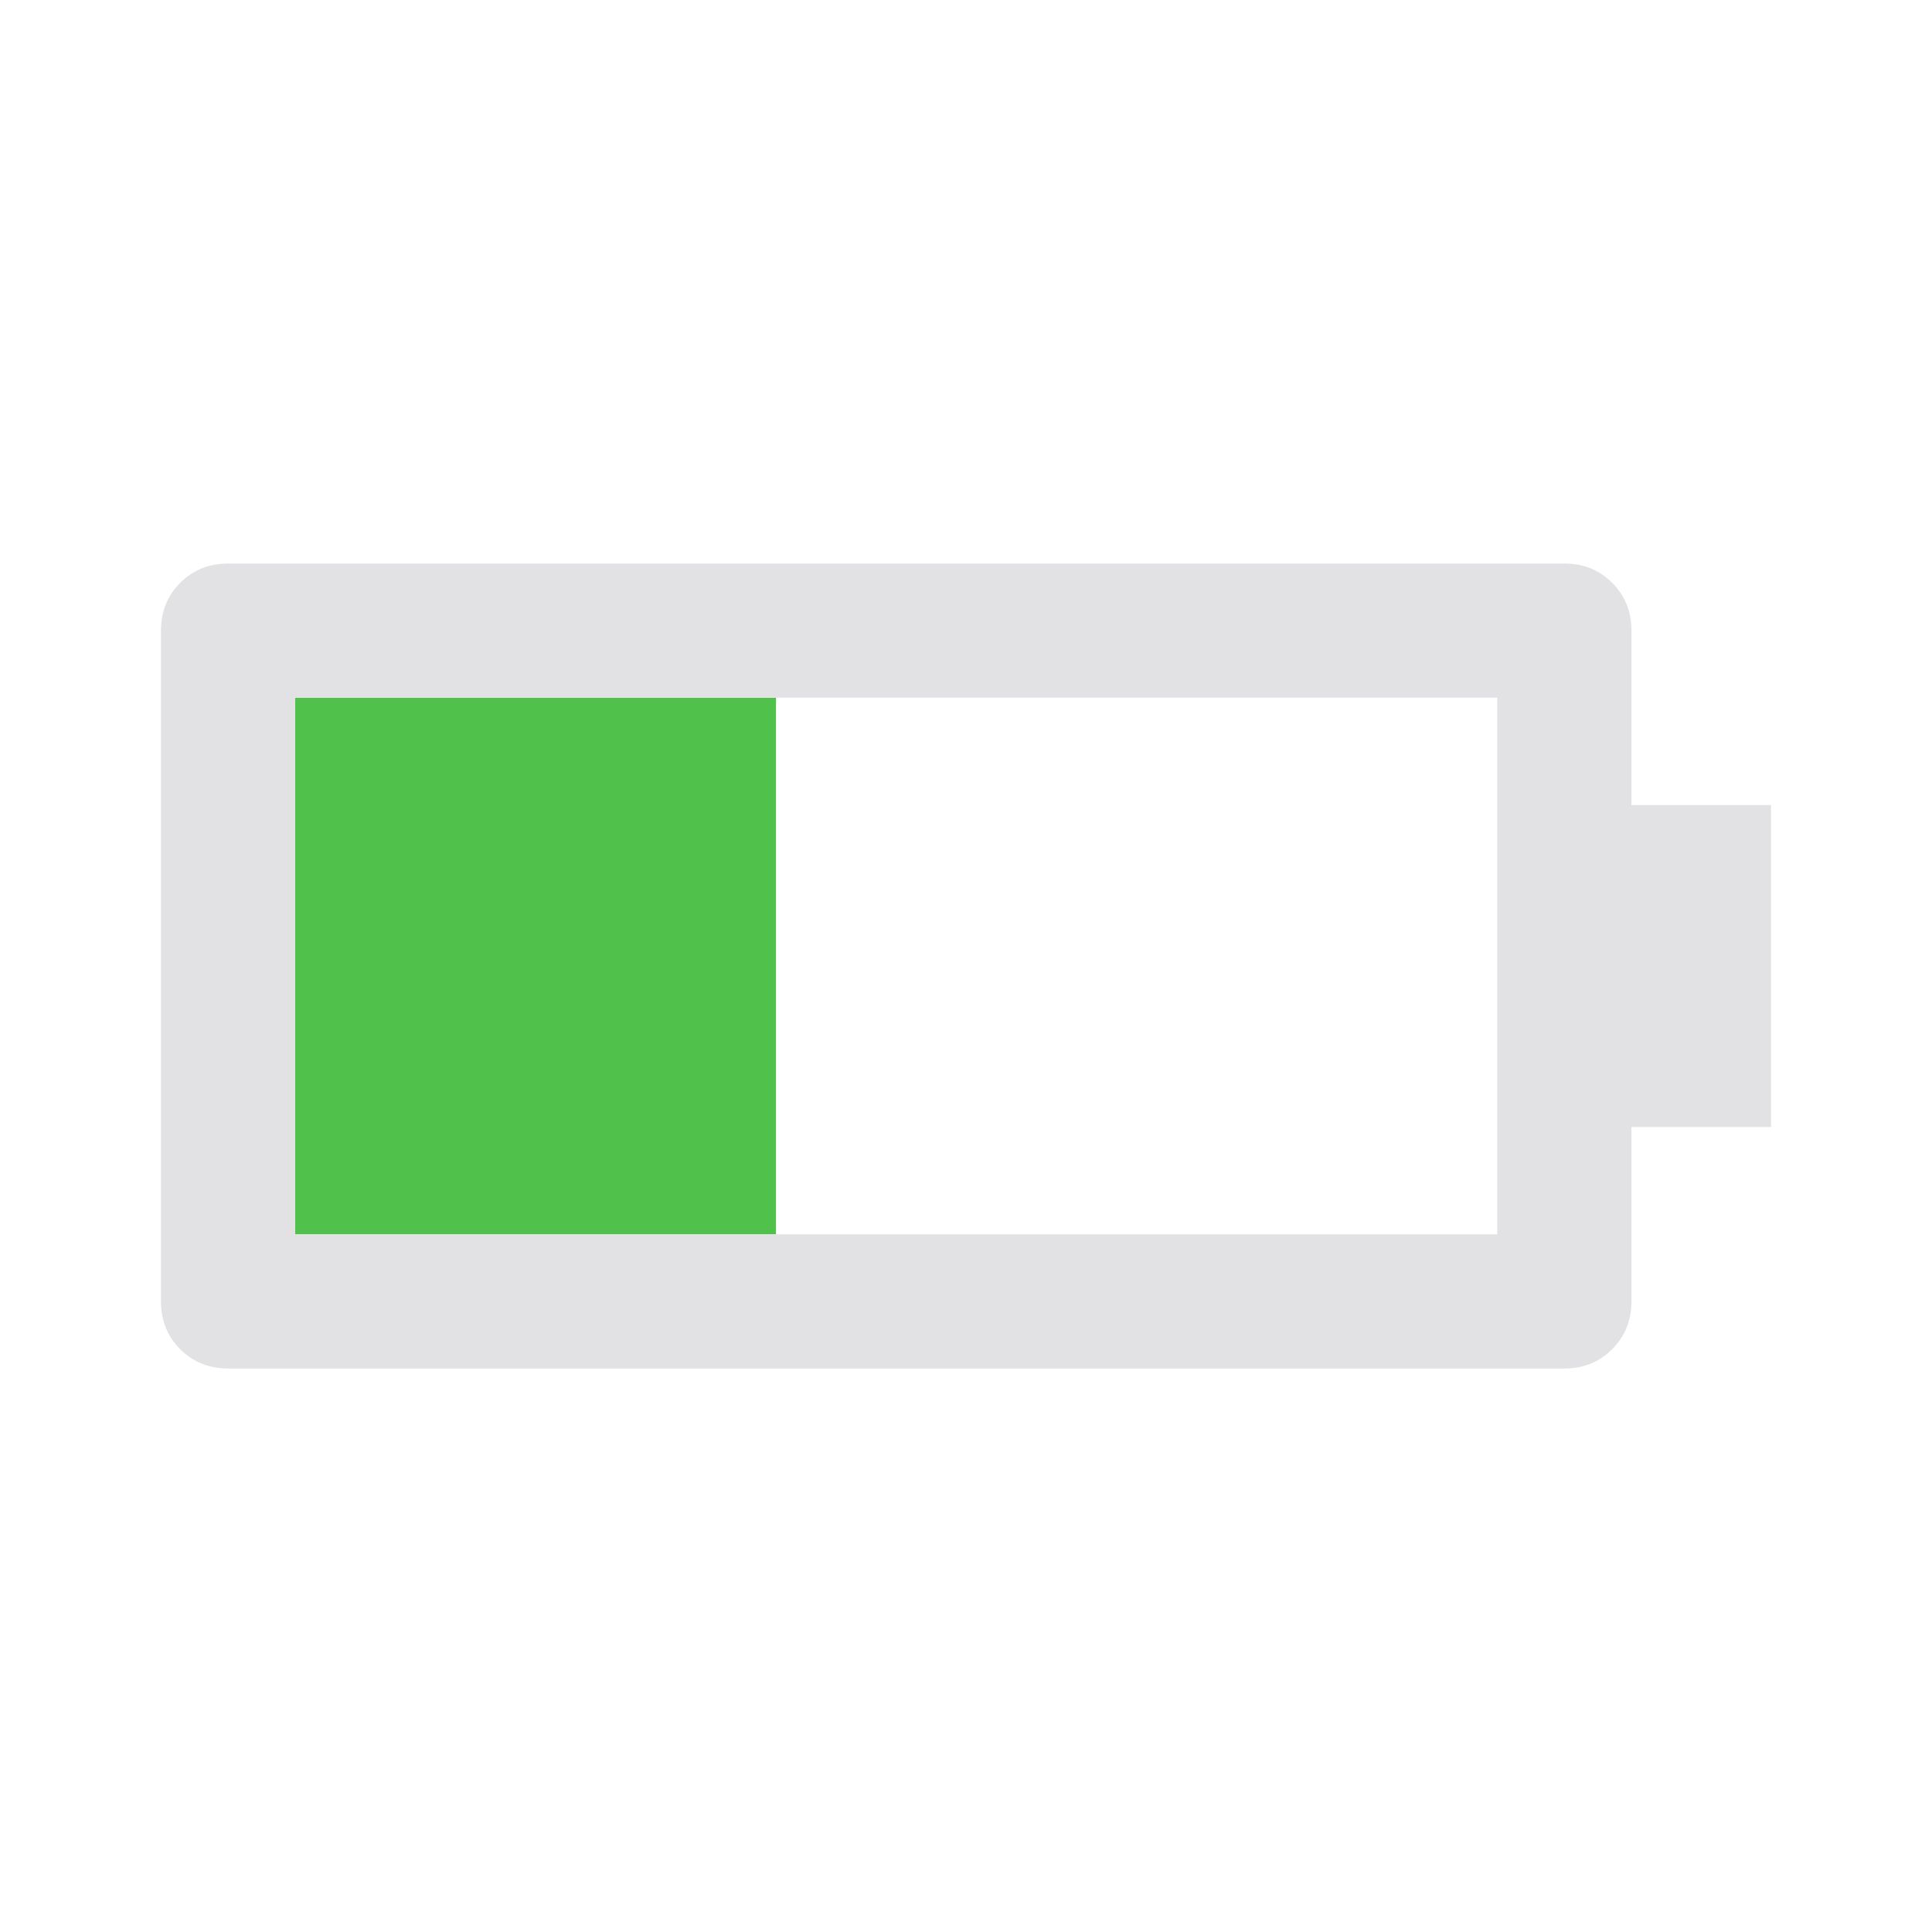
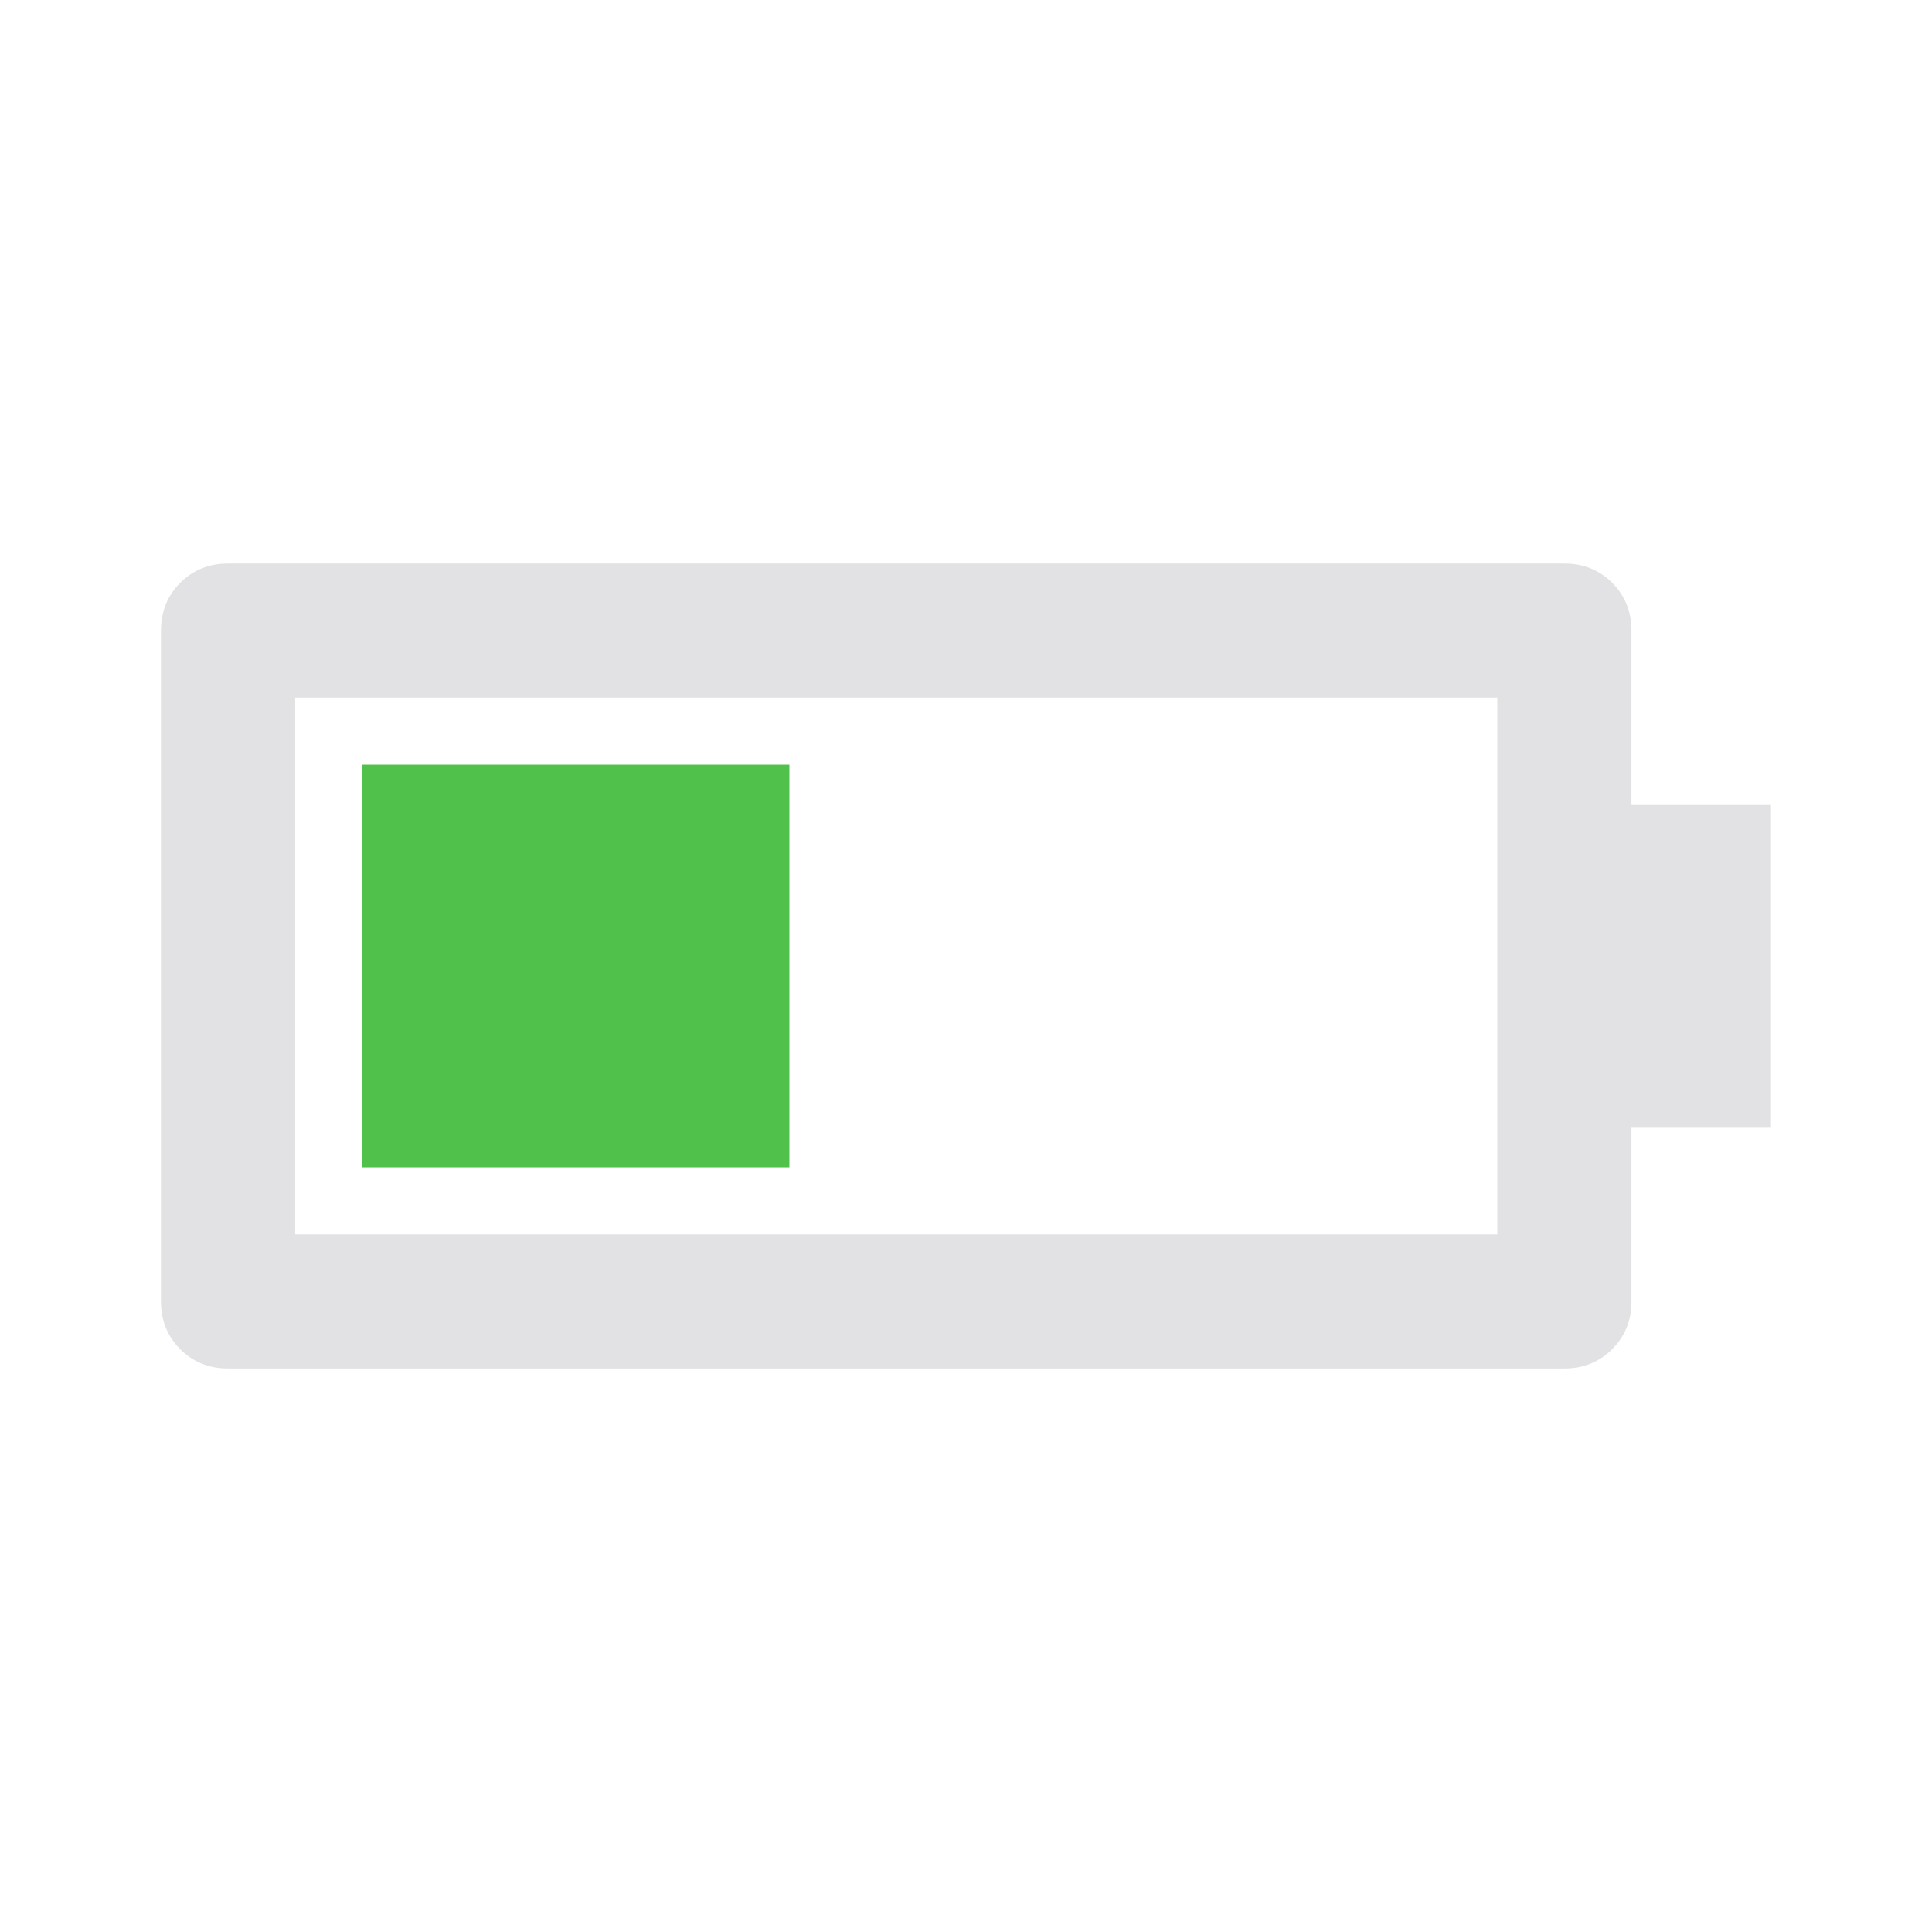
<svg xmlns="http://www.w3.org/2000/svg" viewBox="0 0 32 32" version="1.1">
  <defs>
    <style type="text/css" id="current-color-scheme">
      .ColorScheme-Text {
        color: #e2e2e5;
      }

      .ColorScheme-PositiveText {
        color: #50c24b;
      }
    </style>
  </defs>
-   <rect width="7.964" height="8.889" x="4.889" y="11.556" class="ColorScheme-PositiveText" fill="currentColor" />
+   <rect width="7.076" height="6.669" x="5.999" y="12.666" class="ColorScheme-PositiveText" fill="currentColor" />
  <path d="m 25.911,9.334 q 0.472,0 0.792,0.319 Q 27.022,9.973 27.022,10.445 v 2.889 h 2.311 v 5.333 h -2.311 v 2.889 q 0,0.472 -0.32,0.792 -0.319,0.319 -0.792,0.319 H 3.777 q -0.472,0 -0.792,-0.319 Q 2.666,22.028 2.666,21.556 V 10.445 q 0,-0.472 0.319,-0.792 Q 3.305,9.334 3.777,9.334 Z m -1.111,2.222 H 4.889 v 8.889 H 24.8 Z" class="ColorScheme-Text" fill="currentColor" />
</svg>
